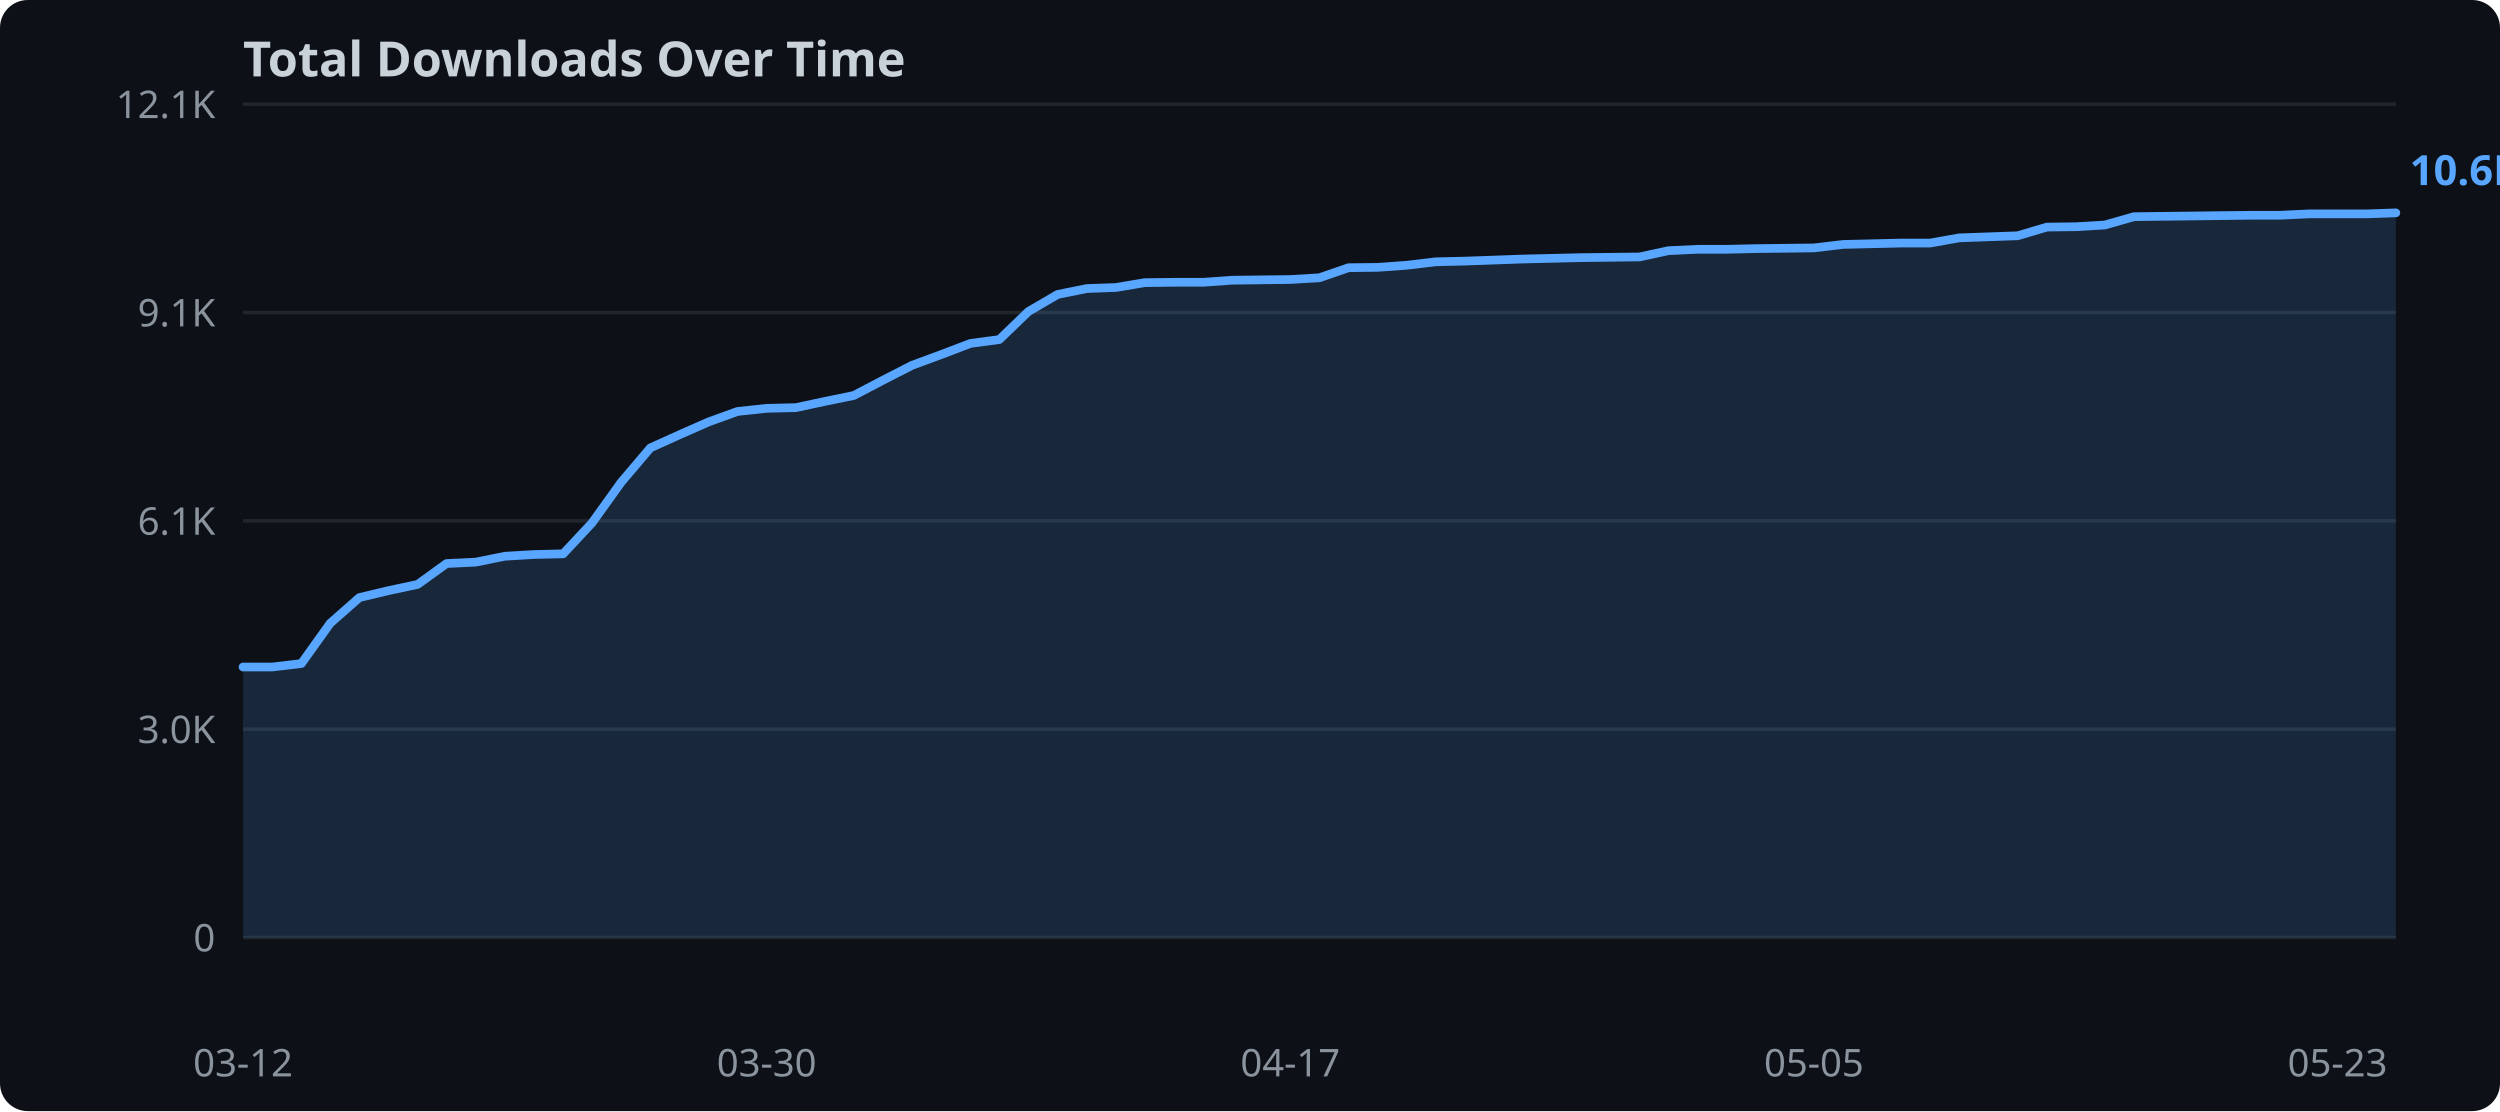
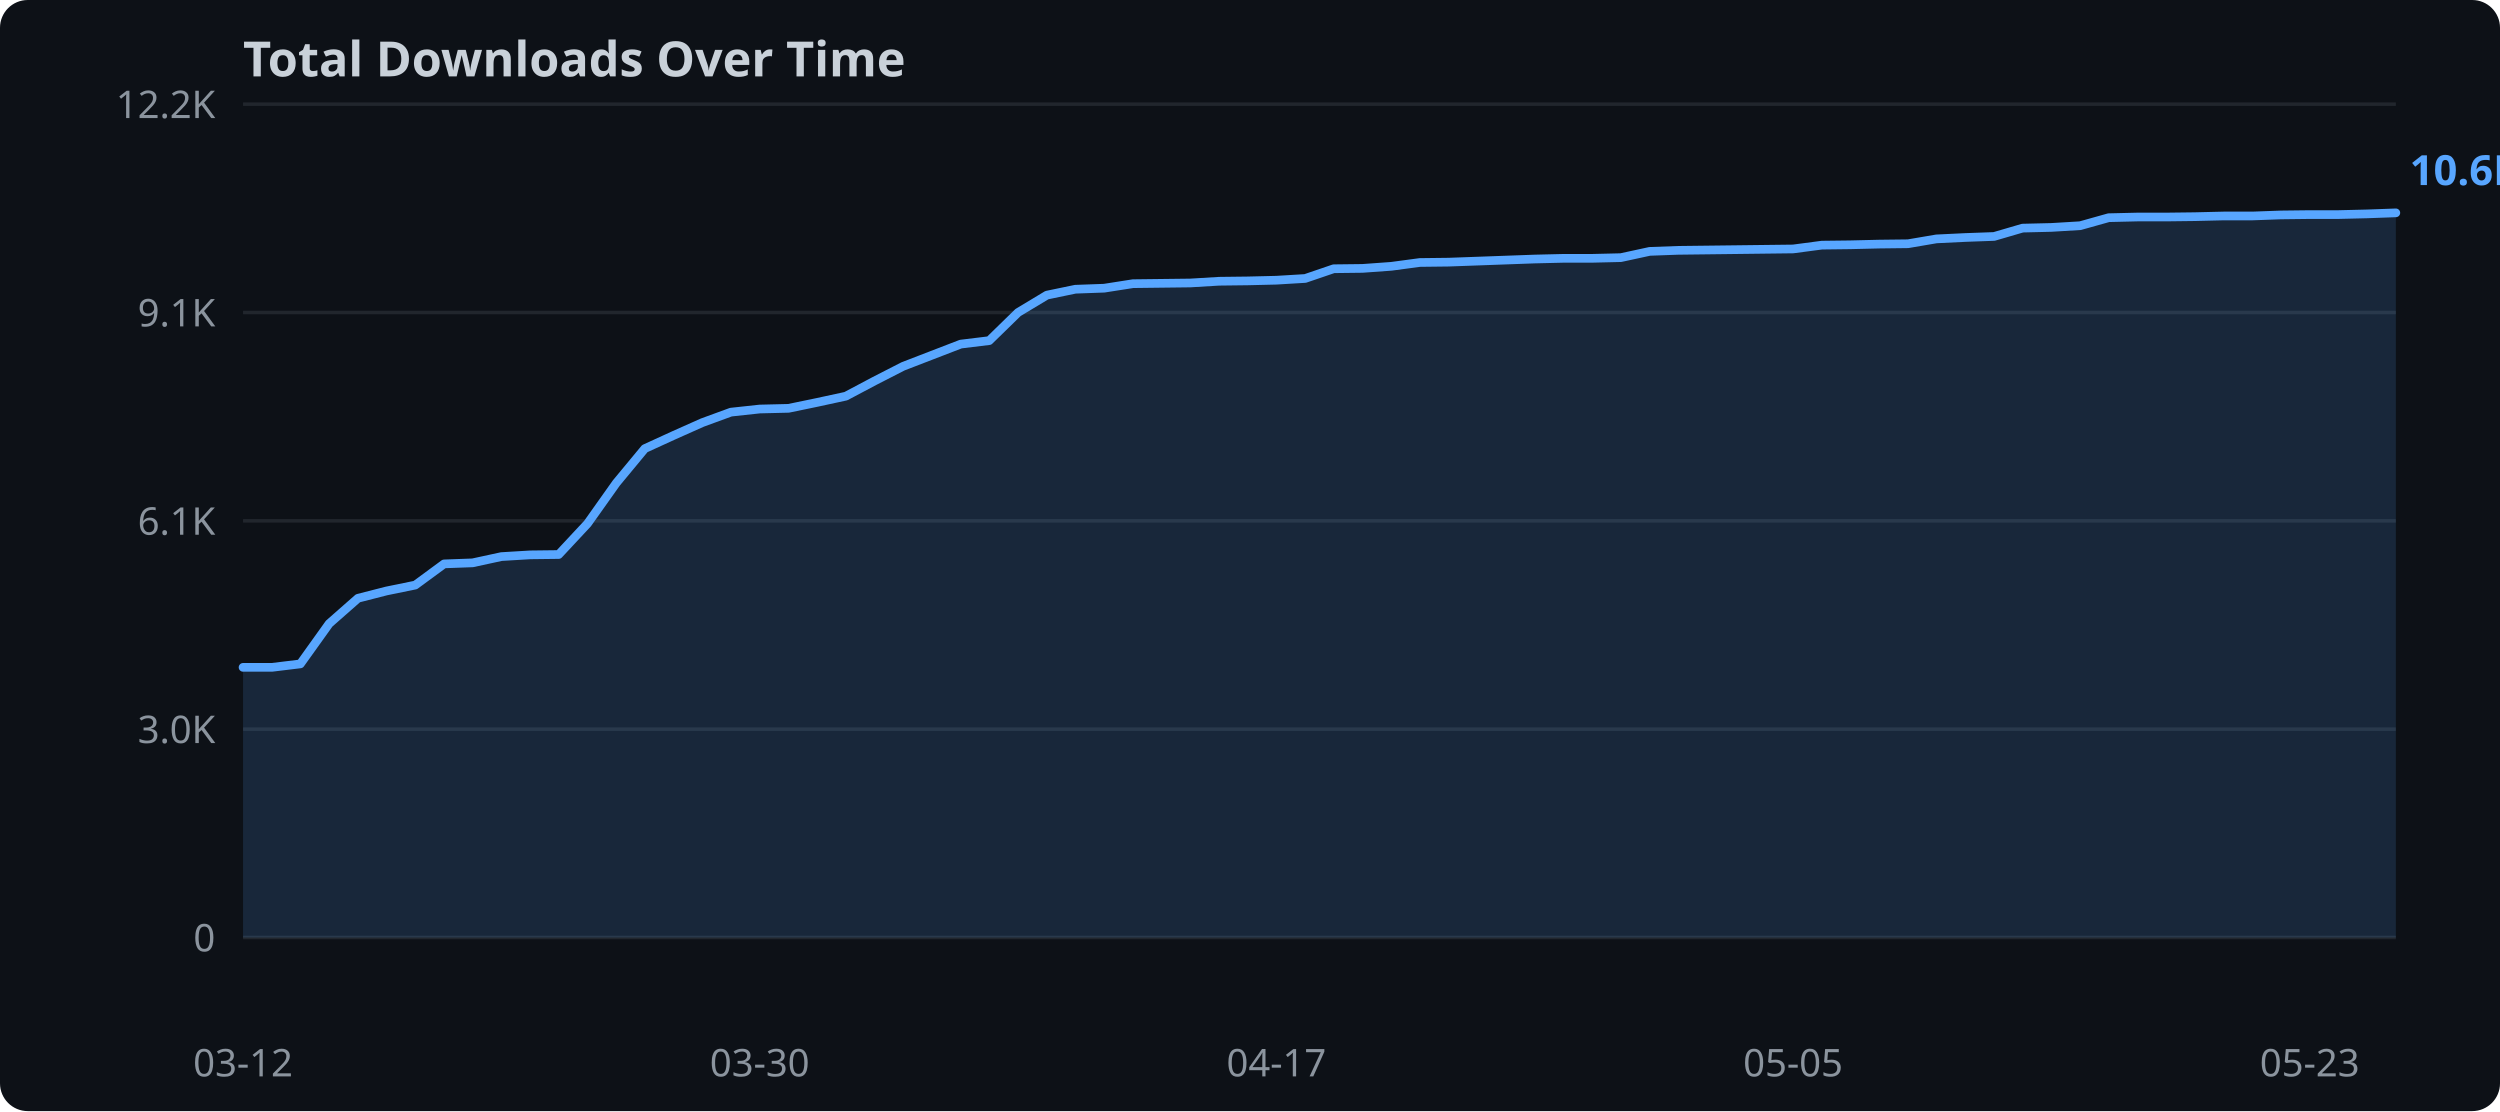
<svg xmlns="http://www.w3.org/2000/svg" width="720" height="320">
  <rect width="720" height="320" fill="#0d1117" rx="8" />
  <text x="70" y="22" fill="#c9d1d9" font-family="sans-serif" font-size="14" font-weight="bold">Total Downloads Over Time</text>
  <line x1="70" y1="270.0" x2="690" y2="270.0" stroke="#21262d" stroke-width="1" />
  <text x="62" y="274.0" text-anchor="end" fill="#8b949e" font-family="sans-serif" font-size="11">0</text>
  <line x1="70" y1="210.0" x2="690" y2="210.0" stroke="#21262d" stroke-width="1" />
  <text x="62" y="214.0" text-anchor="end" fill="#8b949e" font-family="sans-serif" font-size="11">3.0K</text>
  <line x1="70" y1="150.0" x2="690" y2="150.0" stroke="#21262d" stroke-width="1" />
  <text x="62" y="154.0" text-anchor="end" fill="#8b949e" font-family="sans-serif" font-size="11">6.1K</text>
  <line x1="70" y1="90.0" x2="690" y2="90.0" stroke="#21262d" stroke-width="1" />
  <text x="62" y="94.0" text-anchor="end" fill="#8b949e" font-family="sans-serif" font-size="11">9.1K</text>
  <line x1="70" y1="30.0" x2="690" y2="30.0" stroke="#21262d" stroke-width="1" />
-   <text x="62" y="34.0" text-anchor="end" fill="#8b949e" font-family="sans-serif" font-size="11">12.1K</text>
-   <polygon points="70.0,192.1 78.4,192.1 86.8,191.1 95.1,179.5 103.5,172.1 111.9,170.1 120.3,168.3 128.6,162.3 137.0,161.9 145.4,160.2 153.8,159.7 162.2,159.5 170.5,150.6 178.9,138.9 187.3,129.0 195.7,125.2 204.1,121.5 212.4,118.5 220.8,117.6 229.2,117.4 237.6,115.6 245.9,113.9 254.3,109.5 262.7,105.2 271.1,102.1 279.5,98.9 287.8,97.8 296.2,89.7 304.6,84.8 313.0,83.1 321.4,82.8 329.7,81.4 338.1,81.3 346.5,81.3 354.9,80.7 363.2,80.6 371.6,80.5 380.0,80.0 388.4,77.1 396.8,77.0 405.1,76.4 413.5,75.4 421.9,75.2 430.3,74.9 438.6,74.6 447.0,74.4 455.4,74.2 463.8,74.1 472.2,74.0 480.5,72.2 488.9,71.8 497.3,71.8 505.7,71.6 514.1,71.5 522.4,71.4 530.8,70.4 539.2,70.2 547.6,70.0 555.9,70.0 564.3,68.5 572.7,68.2 581.1,67.9 589.5,65.4 597.8,65.3 606.2,64.8 614.6,62.4 623.0,62.3 631.4,62.2 639.7,62.1 648.1,62.0 656.5,62.0 664.9,61.6 673.2,61.6 681.6,61.6 690.0,61.3 690.0,270.0 70.0,270.0" fill="#58a6ff" opacity="0.15" />
-   <polyline points="70.0,192.1 78.4,192.1 86.8,191.1 95.1,179.5 103.5,172.1 111.9,170.1 120.3,168.3 128.6,162.3 137.0,161.9 145.4,160.2 153.8,159.7 162.2,159.5 170.5,150.6 178.9,138.9 187.3,129.0 195.7,125.2 204.1,121.5 212.4,118.5 220.8,117.6 229.2,117.4 237.6,115.6 245.9,113.9 254.3,109.5 262.7,105.2 271.1,102.1 279.5,98.9 287.8,97.8 296.2,89.7 304.6,84.8 313.0,83.1 321.4,82.8 329.7,81.4 338.1,81.3 346.5,81.3 354.9,80.7 363.2,80.6 371.6,80.5 380.0,80.0 388.4,77.1 396.8,77.0 405.1,76.4 413.5,75.4 421.9,75.2 430.3,74.9 438.6,74.6 447.0,74.4 455.4,74.2 463.8,74.1 472.2,74.0 480.5,72.2 488.9,71.8 497.3,71.8 505.7,71.6 514.1,71.5 522.4,71.4 530.8,70.4 539.2,70.2 547.6,70.0 555.9,70.0 564.3,68.5 572.7,68.2 581.1,67.9 589.5,65.4 597.8,65.3 606.2,64.8 614.6,62.4 623.0,62.3 631.4,62.2 639.7,62.1 648.1,62.0 656.5,62.0 664.9,61.6 673.2,61.6 681.6,61.6 690.0,61.3" fill="none" stroke="#58a6ff" stroke-width="2.5" stroke-linejoin="round" stroke-linecap="round" />
+   <text x="62" y="34.0" text-anchor="end" fill="#8b949e" font-family="sans-serif" font-size="11">12.2K</text>
+   <polygon points="70.0,192.2 78.3,192.2 86.5,191.2 94.8,179.6 103.1,172.3 111.3,170.2 119.6,168.5 127.9,162.4 136.1,162.1 144.4,160.3 152.7,159.8 160.9,159.7 169.2,150.8 177.5,139.1 185.7,129.2 194.0,125.4 202.3,121.7 210.5,118.7 218.8,117.8 227.1,117.6 235.3,115.9 243.6,114.1 251.9,109.7 260.1,105.5 268.4,102.3 276.7,99.1 284.9,98.1 293.2,90.0 301.5,85.0 309.7,83.3 318.0,83.0 326.3,81.7 334.5,81.6 342.8,81.5 351.1,81.0 359.3,80.9 367.6,80.7 375.9,80.2 384.1,77.4 392.4,77.3 400.7,76.7 408.9,75.6 417.2,75.5 425.5,75.2 433.7,74.9 442.0,74.6 450.3,74.4 458.5,74.4 466.8,74.2 475.1,72.4 483.3,72.1 491.6,72.0 499.9,71.9 508.1,71.8 516.4,71.7 524.7,70.6 532.9,70.5 541.2,70.3 549.5,70.2 557.7,68.8 566.0,68.4 574.3,68.1 582.5,65.7 590.8,65.5 599.1,65.0 607.3,62.7 615.6,62.5 623.9,62.5 632.1,62.4 640.4,62.2 648.7,62.2 656.9,61.9 665.2,61.8 673.5,61.8 681.7,61.6 690.0,61.3 690.0,270.0 70.0,270.0" fill="#58a6ff" opacity="0.15" />
+   <polyline points="70.0,192.2 78.3,192.2 86.5,191.2 94.8,179.6 103.1,172.3 111.3,170.2 119.6,168.5 127.9,162.4 136.1,162.1 144.4,160.3 152.7,159.8 160.9,159.7 169.2,150.8 177.5,139.1 185.7,129.2 194.0,125.4 202.3,121.7 210.5,118.7 218.8,117.8 227.1,117.6 235.3,115.9 243.6,114.1 251.9,109.7 260.1,105.5 268.4,102.3 276.7,99.1 284.9,98.1 293.2,90.0 301.5,85.0 309.7,83.3 318.0,83.0 326.3,81.7 334.5,81.6 342.8,81.5 351.1,81.0 359.3,80.9 367.6,80.7 375.9,80.2 384.1,77.4 392.4,77.3 400.7,76.7 408.9,75.6 417.2,75.5 425.5,75.2 433.7,74.9 442.0,74.6 450.3,74.4 458.5,74.4 466.8,74.2 475.1,72.4 483.3,72.1 491.6,72.0 499.9,71.9 508.1,71.8 516.4,71.7 524.7,70.6 532.9,70.5 541.2,70.3 549.5,70.2 557.7,68.8 566.0,68.4 574.3,68.1 582.5,65.7 590.8,65.5 599.1,65.0 607.3,62.7 615.6,62.5 623.9,62.5 632.1,62.4 640.4,62.2 648.7,62.2 656.9,61.9 665.2,61.8 673.5,61.8 681.7,61.6 690.0,61.3" fill="none" stroke="#58a6ff" stroke-width="2.5" stroke-linejoin="round" stroke-linecap="round" />
  <text x="70.0" y="310" text-anchor="middle" fill="#8b949e" font-family="sans-serif" font-size="11">03-12</text>
-   <text x="220.8" y="310" text-anchor="middle" fill="#8b949e" font-family="sans-serif" font-size="11">03-30</text>
-   <text x="371.6" y="310" text-anchor="middle" fill="#8b949e" font-family="sans-serif" font-size="11">04-17</text>
-   <text x="522.4" y="310" text-anchor="middle" fill="#8b949e" font-family="sans-serif" font-size="11">05-05</text>
-   <text x="673.2" y="310" text-anchor="middle" fill="#8b949e" font-family="sans-serif" font-size="11">05-23</text>
+   <text x="218.8" y="310" text-anchor="middle" fill="#8b949e" font-family="sans-serif" font-size="11">03-30</text>
+   <text x="367.6" y="310" text-anchor="middle" fill="#8b949e" font-family="sans-serif" font-size="11">04-17</text>
+   <text x="516.4" y="310" text-anchor="middle" fill="#8b949e" font-family="sans-serif" font-size="11">05-05</text>
+   <text x="665.2" y="310" text-anchor="middle" fill="#8b949e" font-family="sans-serif" font-size="11">05-23</text>
  <text x="694.0" y="53.3" fill="#58a6ff" font-family="sans-serif" font-size="12" font-weight="bold">10.6K</text>
</svg>
